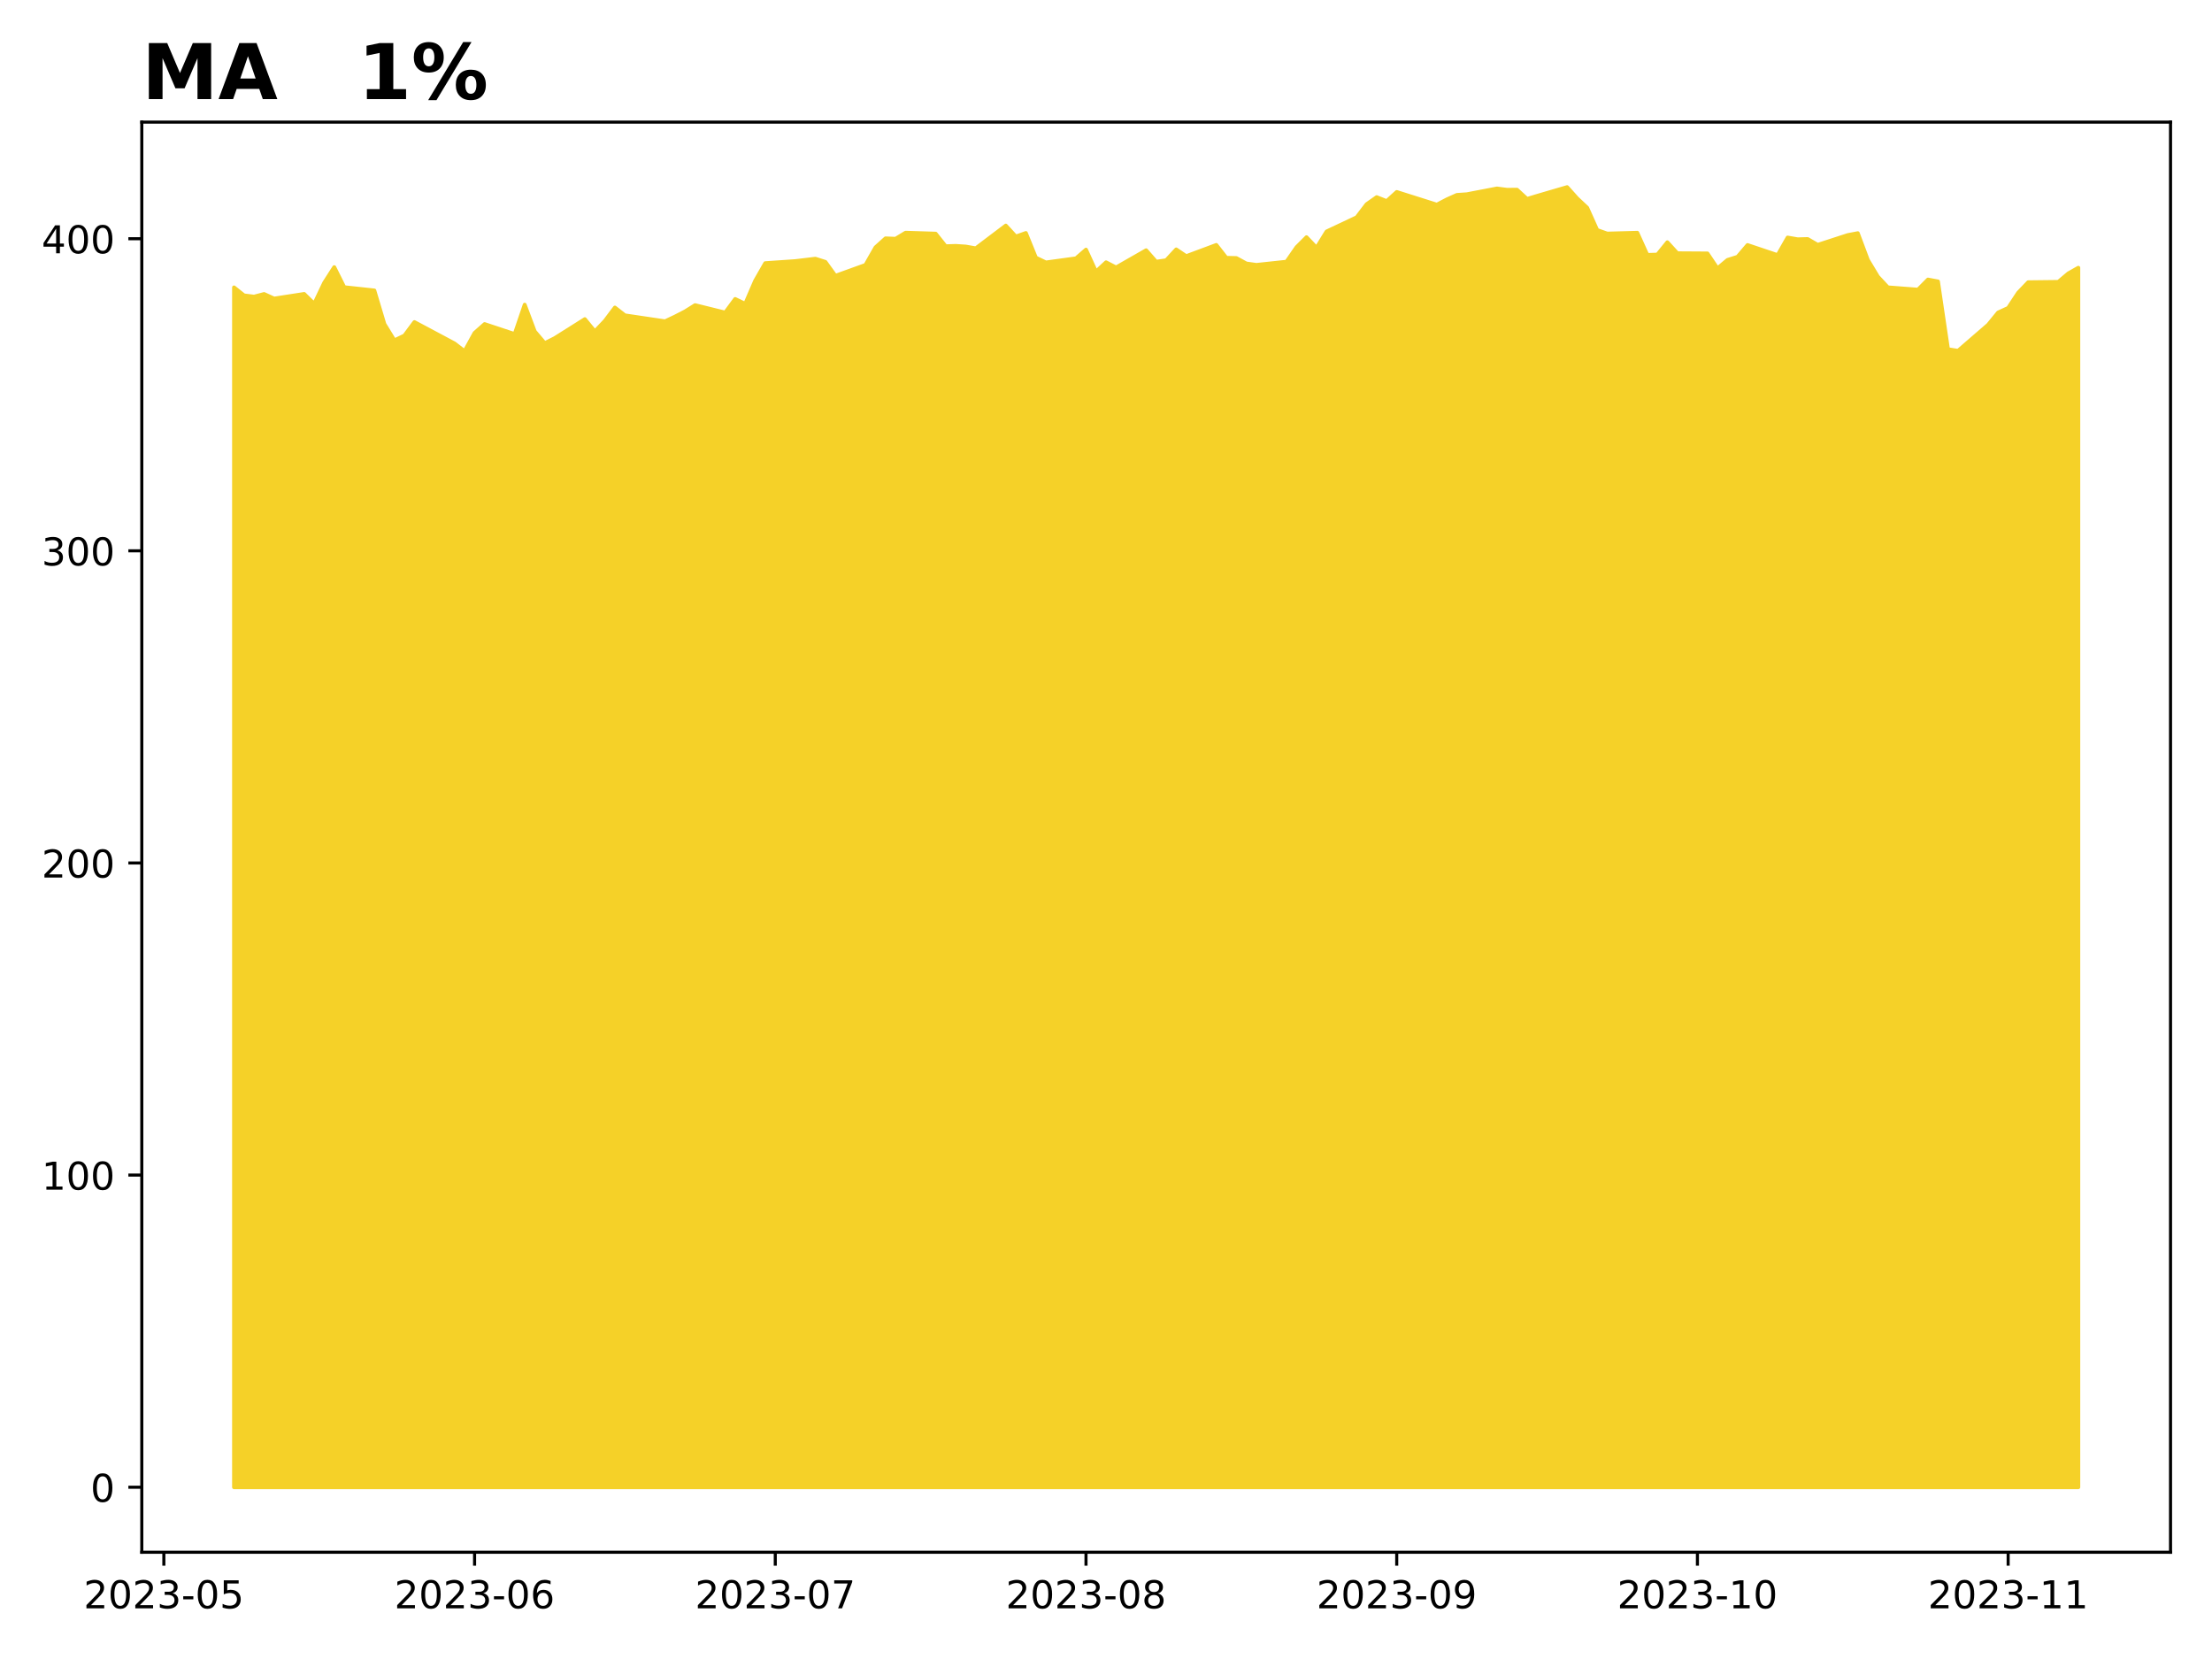
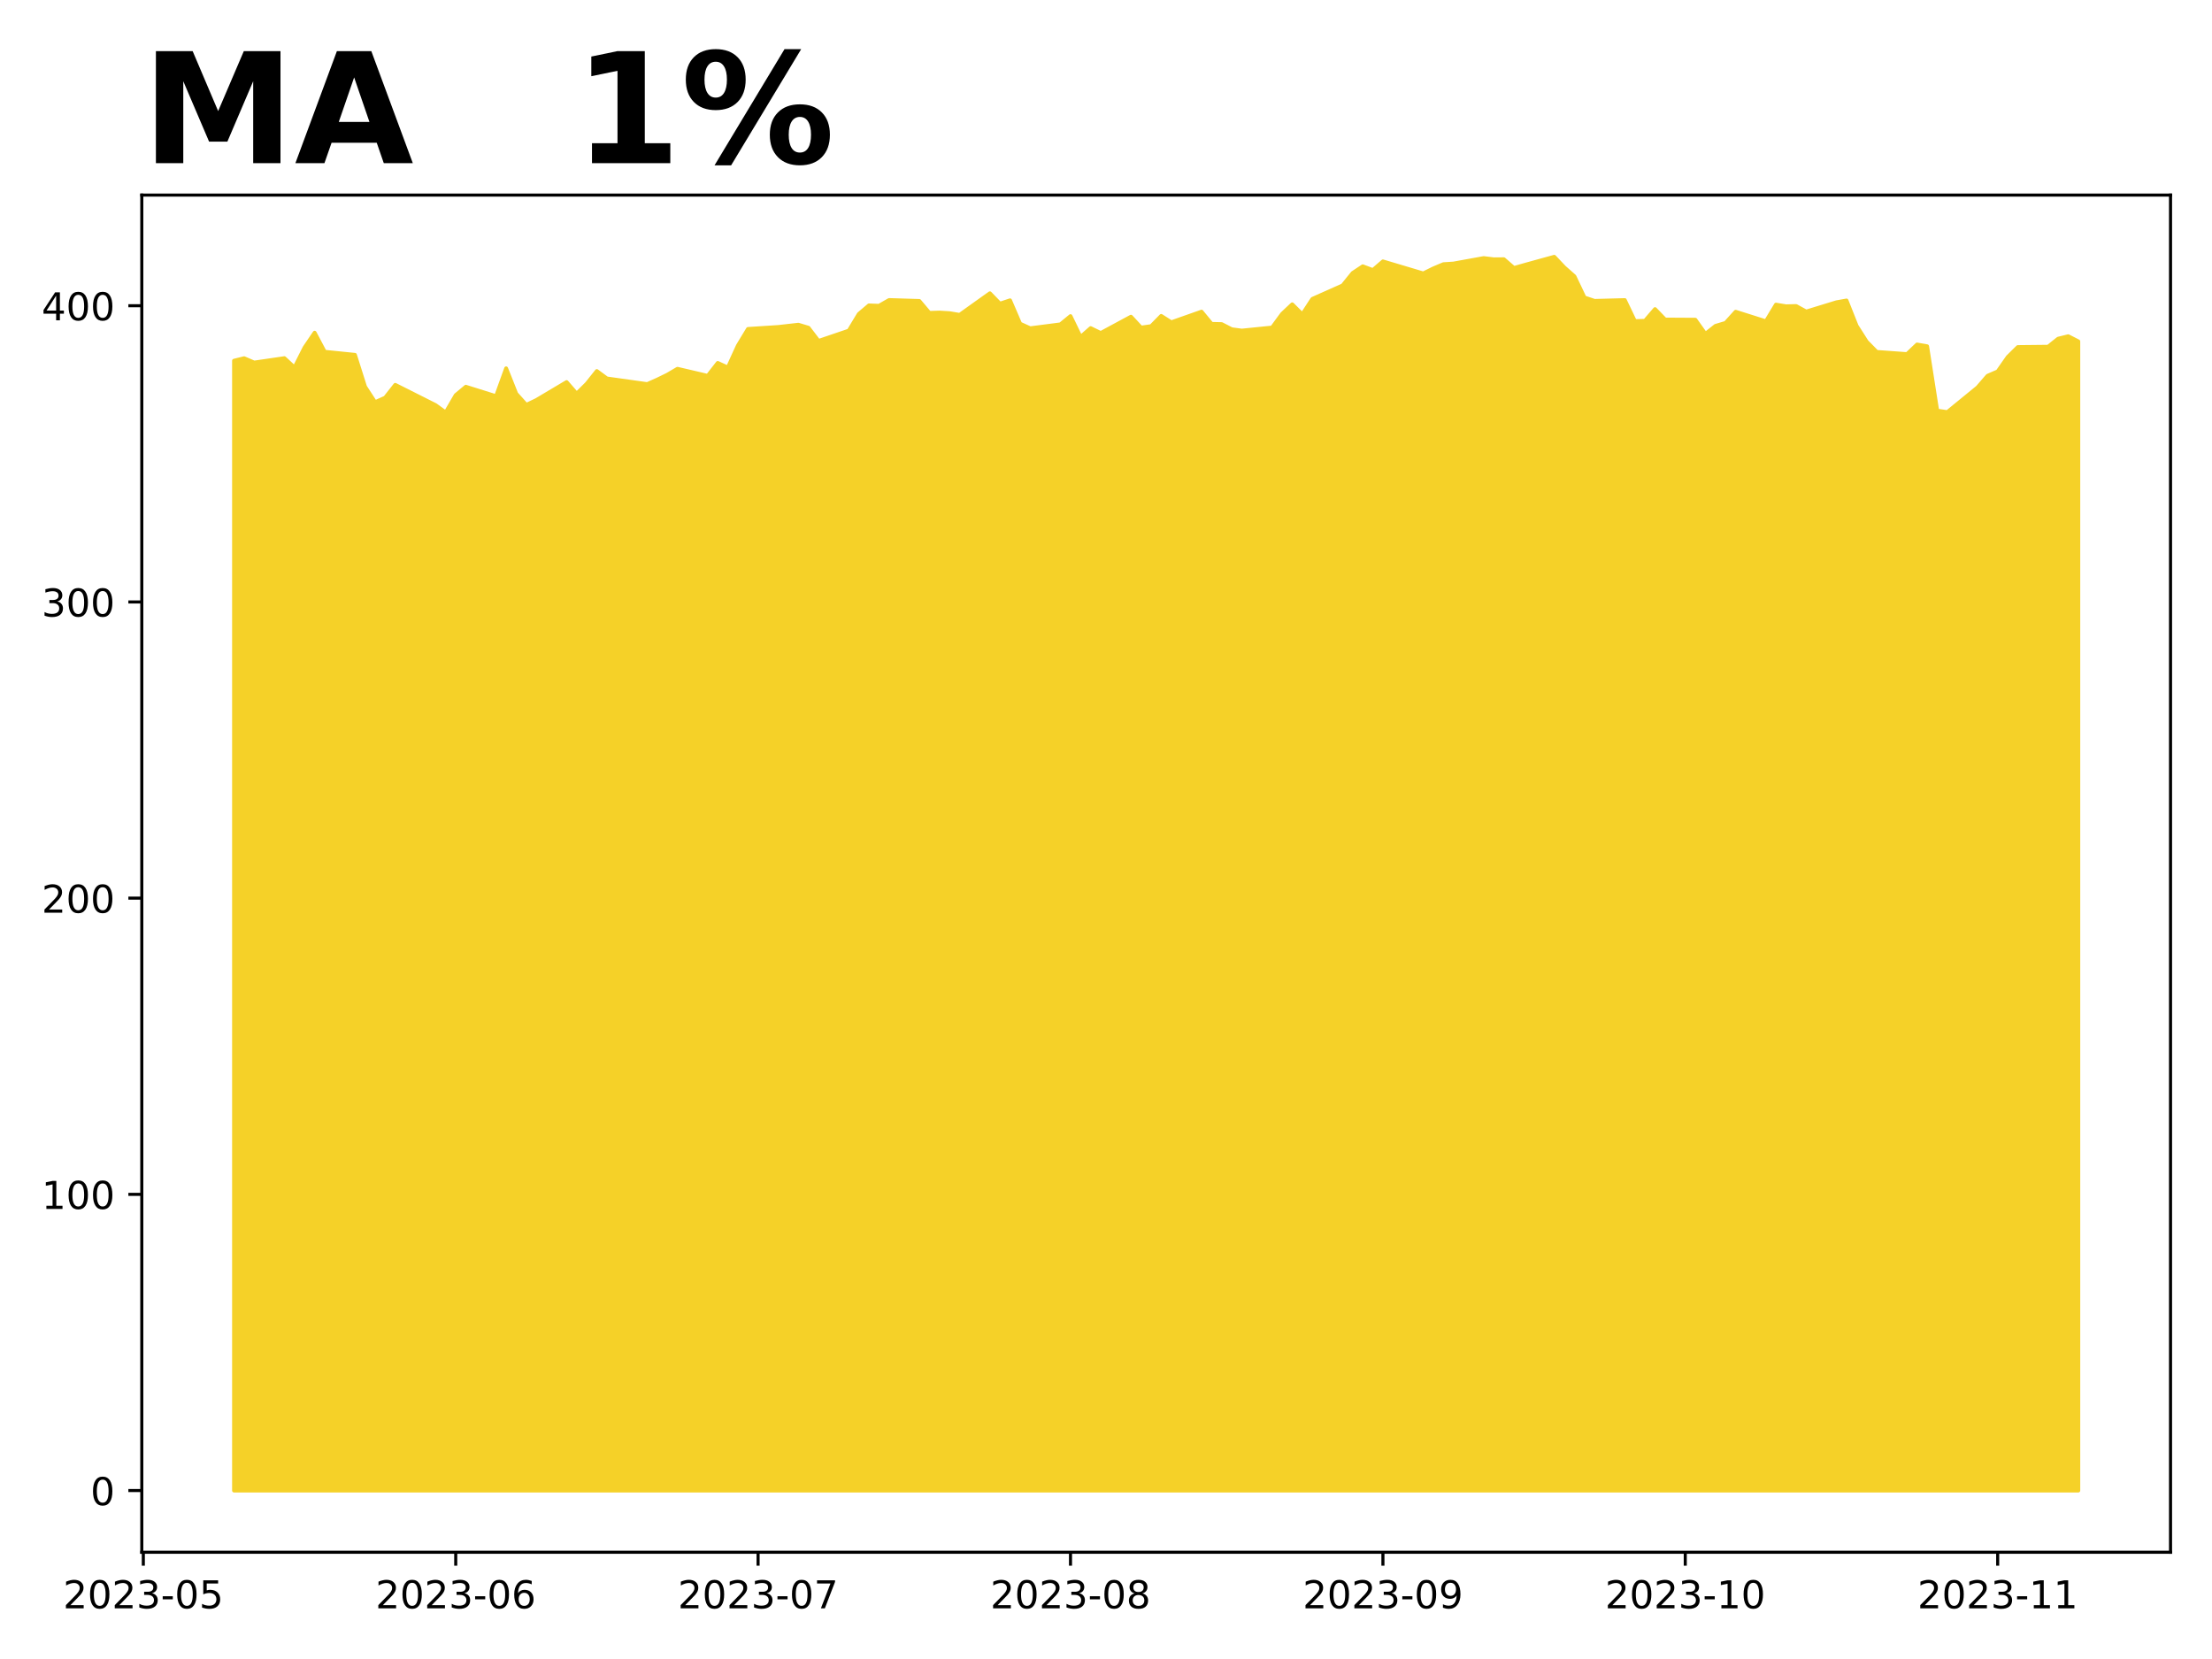
<svg xmlns="http://www.w3.org/2000/svg" xmlns:xlink="http://www.w3.org/1999/xlink" height="432pt" version="1.1" viewBox="0 0 576 432" width="576pt">
  <defs>
    <style type="text/css">
*{stroke-linecap:butt;stroke-linejoin:round;}
  </style>
  </defs>
  <g id="figure_1">
    <g id="patch_1">
      <path d="M 0 432  L 576 432  L 576 0  L 0 0  z " style="fill:#ffffff;" />
    </g>
    <g id="axes_1">
      <g id="patch_2">
-         <path d="M 36.925 404.2  L 565.2 404.2  L 565.2 31.8  L 36.925 31.8  z " style="fill:#ffffff;" />
+         <path d="M 36.925 404.2  L 565.2 404.2  L 565.2 50.8  L 36.925 50.8  z " style="fill:#ffffff;" />
      </g>
      <g id="PolyCollection_1">
        <defs>
-           <path d="M 60.938 -44.727  L 60.938 -357.158  L 63.548 -355.075  L 66.158 -354.751  L 68.768 -355.44  L 71.378 -354.248  L 79.208 -355.456  L 81.818 -352.887  L 84.428 -358.365  L 87.038 -362.434  L 89.648 -357.207  L 97.478 -356.364  L 100.088 -347.627  L 102.698 -343.372  L 105.308 -344.621  L 107.918 -348.13  L 118.359 -342.562  L 120.969 -340.552  L 123.579 -345.301  L 126.189 -347.611  L 134.019 -345.009  L 136.629 -352.66  L 139.239 -345.715  L 141.849 -342.635  L 144.459 -343.956  L 152.289 -348.891  L 154.899 -345.706  L 157.51 -348.446  L 160.12 -351.914  L 162.73 -349.88  L 173.17 -348.332  L 175.78 -349.564  L 178.39 -350.909  L 181 -352.538  L 188.83 -350.602  L 191.44 -354.143  L 194.05 -352.879  L 196.66 -358.908  L 199.27 -363.471  L 207.101 -364.006  L 212.321 -364.63  L 214.931 -363.802  L 217.541 -360.183  L 225.371 -363.007  L 227.981 -367.584  L 230.591 -369.93  L 233.201 -369.824  L 235.811 -371.407  L 243.641 -371.155  L 246.251 -367.877  L 248.861 -367.966  L 251.471 -367.795  L 254.082 -367.333  L 261.912 -373.257  L 264.522 -370.409  L 267.132 -371.326  L 269.742 -364.906  L 272.352 -363.656  L 280.182 -364.728  L 282.792 -366.992  L 285.402 -361.27  L 288.012 -363.697  L 290.622 -362.35  L 298.452 -366.83  L 301.062 -363.843  L 303.673 -364.232  L 306.283 -367.049  L 308.893 -365.296  L 316.723 -368.217  L 319.333 -364.866  L 321.943 -364.801  L 324.553 -363.38  L 327.163 -363.015  L 334.993 -363.851  L 337.603 -367.617  L 340.213 -370.23  L 342.823 -367.479  L 345.433 -371.715  L 353.264 -375.408  L 355.874 -378.825  L 358.484 -380.659  L 361.094 -379.629  L 363.704 -382.007  L 374.144 -378.703  L 376.754 -380.067  L 379.364 -381.236  L 381.974 -381.414  L 389.804 -382.916  L 392.414 -382.575  L 395.024 -382.599  L 397.635 -380.197  L 400.245 -380.984  L 408.075 -383.273  L 410.685 -380.351  L 413.295 -377.908  L 415.905 -372.097  L 418.515 -371.172  L 426.345 -371.391  L 428.955 -365.62  L 431.565 -365.701  L 434.175 -368.915  L 436.785 -366.05  L 444.615 -366.002  L 447.226 -362.114  L 449.836 -364.305  L 452.446 -365.126  L 455.056 -368.191  L 462.886 -365.565  L 465.496 -370.141  L 468.106 -369.686  L 470.716 -369.759  L 473.326 -368.239  L 481.156 -370.783  L 483.766 -371.279  L 486.376 -364.322  L 488.986 -359.981  L 491.596 -357.169  L 499.427 -356.568  L 502.037 -359.201  L 504.647 -358.714  L 507.257 -341.06  L 509.867 -340.645  L 517.697 -347.424  L 520.307 -350.618  L 522.917 -351.813  L 525.527 -355.771  L 528.137 -358.502  L 535.967 -358.592  L 538.577 -360.794  L 541.188 -362.278  L 541.188 -44.727  L 541.188 -44.727  L 538.577 -44.727  L 535.967 -44.727  L 528.137 -44.727  L 525.527 -44.727  L 522.917 -44.727  L 520.307 -44.727  L 517.697 -44.727  L 509.867 -44.727  L 507.257 -44.727  L 504.647 -44.727  L 502.037 -44.727  L 499.427 -44.727  L 491.596 -44.727  L 488.986 -44.727  L 486.376 -44.727  L 483.766 -44.727  L 481.156 -44.727  L 473.326 -44.727  L 470.716 -44.727  L 468.106 -44.727  L 465.496 -44.727  L 462.886 -44.727  L 455.056 -44.727  L 452.446 -44.727  L 449.836 -44.727  L 447.226 -44.727  L 444.615 -44.727  L 436.785 -44.727  L 434.175 -44.727  L 431.565 -44.727  L 428.955 -44.727  L 426.345 -44.727  L 418.515 -44.727  L 415.905 -44.727  L 413.295 -44.727  L 410.685 -44.727  L 408.075 -44.727  L 400.245 -44.727  L 397.635 -44.727  L 395.024 -44.727  L 392.414 -44.727  L 389.804 -44.727  L 381.974 -44.727  L 379.364 -44.727  L 376.754 -44.727  L 374.144 -44.727  L 363.704 -44.727  L 361.094 -44.727  L 358.484 -44.727  L 355.874 -44.727  L 353.264 -44.727  L 345.433 -44.727  L 342.823 -44.727  L 340.213 -44.727  L 337.603 -44.727  L 334.993 -44.727  L 327.163 -44.727  L 324.553 -44.727  L 321.943 -44.727  L 319.333 -44.727  L 316.723 -44.727  L 308.893 -44.727  L 306.283 -44.727  L 303.673 -44.727  L 301.062 -44.727  L 298.452 -44.727  L 290.622 -44.727  L 288.012 -44.727  L 285.402 -44.727  L 282.792 -44.727  L 280.182 -44.727  L 272.352 -44.727  L 269.742 -44.727  L 267.132 -44.727  L 264.522 -44.727  L 261.912 -44.727  L 254.082 -44.727  L 251.471 -44.727  L 248.861 -44.727  L 246.251 -44.727  L 243.641 -44.727  L 235.811 -44.727  L 233.201 -44.727  L 230.591 -44.727  L 227.981 -44.727  L 225.371 -44.727  L 217.541 -44.727  L 214.931 -44.727  L 212.321 -44.727  L 207.101 -44.727  L 199.27 -44.727  L 196.66 -44.727  L 194.05 -44.727  L 191.44 -44.727  L 188.83 -44.727  L 181 -44.727  L 178.39 -44.727  L 175.78 -44.727  L 173.17 -44.727  L 162.73 -44.727  L 160.12 -44.727  L 157.51 -44.727  L 154.899 -44.727  L 152.289 -44.727  L 144.459 -44.727  L 141.849 -44.727  L 139.239 -44.727  L 136.629 -44.727  L 134.019 -44.727  L 126.189 -44.727  L 123.579 -44.727  L 120.969 -44.727  L 118.359 -44.727  L 107.918 -44.727  L 105.308 -44.727  L 102.698 -44.727  L 100.088 -44.727  L 97.478 -44.727  L 89.648 -44.727  L 87.038 -44.727  L 84.428 -44.727  L 81.818 -44.727  L 79.208 -44.727  L 71.378 -44.727  L 68.768 -44.727  L 66.158 -44.727  L 63.548 -44.727  L 60.938 -44.727  z " id="m9df69ada43" style="stroke:#f5d128;" />
+           <path d="M 60.938 -43.864  L 60.938 -338.07  L 63.562 -338.723  L 66.186 -337.593  L 74.059 -338.739  L 76.683 -336.301  L 79.308 -341.5  L 81.932 -345.361  L 84.556 -340.4  L 92.429 -339.6  L 95.054 -331.309  L 97.678 -327.272  L 100.302 -328.456  L 102.927 -331.786  L 113.424 -326.503  L 116.048 -324.595  L 118.672 -329.102  L 121.297 -331.294  L 129.17 -328.825  L 131.794 -336.085  L 134.418 -329.494  L 137.043 -326.572  L 139.667 -327.826  L 147.54 -332.509  L 150.164 -329.487  L 152.789 -332.086  L 155.413 -335.378  L 158.037 -333.448  L 168.534 -331.979  L 171.159 -333.148  L 173.783 -334.424  L 176.407 -335.97  L 184.28 -334.132  L 186.905 -337.493  L 189.529 -336.293  L 192.153 -342.015  L 194.778 -346.345  L 202.651 -346.853  L 207.899 -347.445  L 210.524 -346.659  L 213.148 -343.224  L 221.021 -345.905  L 223.645 -350.248  L 226.269 -352.474  L 228.894 -352.374  L 231.518 -353.876  L 239.391 -353.637  L 242.015 -350.526  L 244.64 -350.61  L 247.264 -350.449  L 249.888 -350.01  L 257.761 -355.632  L 260.386 -352.929  L 263.01 -353.799  L 265.634 -347.707  L 268.259 -346.521  L 276.131 -347.537  L 278.756 -349.686  L 281.38 -344.256  L 284.004 -346.559  L 286.629 -345.281  L 294.502 -349.532  L 297.126 -346.698  L 299.75 -347.068  L 302.375 -349.74  L 304.999 -348.076  L 312.872 -350.849  L 315.496 -347.668  L 318.121 -347.607  L 320.745 -346.259  L 323.369 -345.912  L 331.242 -346.706  L 333.866 -350.279  L 336.491 -352.759  L 339.115 -350.148  L 341.739 -354.169  L 349.612 -357.673  L 352.237 -360.916  L 354.861 -362.656  L 357.485 -361.678  L 360.11 -363.935  L 370.607 -360.8  L 373.231 -362.094  L 375.856 -363.203  L 378.48 -363.373  L 386.353 -364.797  L 388.977 -364.474  L 391.601 -364.497  L 394.226 -362.217  L 396.85 -362.964  L 404.723 -365.136  L 407.347 -362.364  L 409.972 -360.045  L 412.596 -354.531  L 415.22 -353.653  L 423.093 -353.861  L 425.718 -348.385  L 428.342 -348.462  L 430.966 -351.512  L 433.591 -348.793  L 441.463 -348.747  L 444.088 -345.057  L 446.712 -347.137  L 449.336 -347.916  L 451.961 -350.824  L 459.834 -348.332  L 462.458 -352.675  L 465.082 -352.243  L 467.707 -352.312  L 470.331 -350.87  L 478.204 -353.284  L 480.828 -353.755  L 483.453 -347.152  L 486.077 -343.033  L 488.701 -340.365  L 496.574 -339.794  L 499.198 -342.293  L 501.823 -341.83  L 504.447 -325.077  L 507.071 -324.684  L 514.944 -331.117  L 517.569 -334.148  L 520.193 -335.282  L 522.817 -339.038  L 525.442 -341.63  L 533.315 -341.714  L 535.939 -343.805  L 538.563 -344.445  L 541.188 -343.103  L 541.188 -43.864  L 541.188 -43.864  L 538.563 -43.864  L 535.939 -43.864  L 533.315 -43.864  L 525.442 -43.864  L 522.817 -43.864  L 520.193 -43.864  L 517.569 -43.864  L 514.944 -43.864  L 507.071 -43.864  L 504.447 -43.864  L 501.823 -43.864  L 499.198 -43.864  L 496.574 -43.864  L 488.701 -43.864  L 486.077 -43.864  L 483.453 -43.864  L 480.828 -43.864  L 478.204 -43.864  L 470.331 -43.864  L 467.707 -43.864  L 465.082 -43.864  L 462.458 -43.864  L 459.834 -43.864  L 451.961 -43.864  L 449.336 -43.864  L 446.712 -43.864  L 444.088 -43.864  L 441.463 -43.864  L 433.591 -43.864  L 430.966 -43.864  L 428.342 -43.864  L 425.718 -43.864  L 423.093 -43.864  L 415.22 -43.864  L 412.596 -43.864  L 409.972 -43.864  L 407.347 -43.864  L 404.723 -43.864  L 396.85 -43.864  L 394.226 -43.864  L 391.601 -43.864  L 388.977 -43.864  L 386.353 -43.864  L 378.48 -43.864  L 375.856 -43.864  L 373.231 -43.864  L 370.607 -43.864  L 360.11 -43.864  L 357.485 -43.864  L 354.861 -43.864  L 352.237 -43.864  L 349.612 -43.864  L 341.739 -43.864  L 339.115 -43.864  L 336.491 -43.864  L 333.866 -43.864  L 331.242 -43.864  L 323.369 -43.864  L 320.745 -43.864  L 318.121 -43.864  L 315.496 -43.864  L 312.872 -43.864  L 304.999 -43.864  L 302.375 -43.864  L 299.75 -43.864  L 297.126 -43.864  L 294.502 -43.864  L 286.629 -43.864  L 284.004 -43.864  L 281.38 -43.864  L 278.756 -43.864  L 276.131 -43.864  L 268.259 -43.864  L 265.634 -43.864  L 263.01 -43.864  L 260.386 -43.864  L 257.761 -43.864  L 249.888 -43.864  L 247.264 -43.864  L 244.64 -43.864  L 242.015 -43.864  L 239.391 -43.864  L 231.518 -43.864  L 228.894 -43.864  L 226.269 -43.864  L 223.645 -43.864  L 221.021 -43.864  L 213.148 -43.864  L 210.524 -43.864  L 207.899 -43.864  L 202.651 -43.864  L 194.778 -43.864  L 192.153 -43.864  L 189.529 -43.864  L 186.905 -43.864  L 184.28 -43.864  L 176.407 -43.864  L 173.783 -43.864  L 171.159 -43.864  L 168.534 -43.864  L 158.037 -43.864  L 155.413 -43.864  L 152.789 -43.864  L 150.164 -43.864  L 147.54 -43.864  L 139.667 -43.864  L 137.043 -43.864  L 134.418 -43.864  L 131.794 -43.864  L 129.17 -43.864  L 121.297 -43.864  L 118.672 -43.864  L 116.048 -43.864  L 113.424 -43.864  L 102.927 -43.864  L 100.302 -43.864  L 97.678 -43.864  L 95.054 -43.864  L 92.429 -43.864  L 84.556 -43.864  L 81.932 -43.864  L 79.308 -43.864  L 76.683 -43.864  L 74.059 -43.864  L 66.186 -43.864  L 63.562 -43.864  L 60.938 -43.864  z " id="m31c1dd819a" style="stroke:#f5d128;" />
        </defs>
-         <g clip-path="url(#peeede1ce0a)">
-           <use style="fill:#f5d128;stroke:#f5d128;" x="0" xlink:href="#m9df69ada43" y="432" />
+         <g clip-path="url(#p6d398f7309)">
+           <use style="fill:#f5d128;stroke:#f5d128;" x="0" xlink:href="#m31c1dd819a" y="432" />
        </g>
      </g>
      <g id="matplotlib.axis_1">
        <g id="xtick_1">
          <g id="line2d_1">
            <defs>
-               <path d="M 0 0  L 0 3.5  " id="m65af7d992a" style="stroke:#000000;stroke-width:0.8;" />
-             </defs>
-             <g>
-               <use style="stroke:#000000;stroke-width:0.8;" x="42.667" xlink:href="#m65af7d992a" y="404.2" />
+               <path d="M 0 0  L 0 3.5  " id="md75ac1d826" style="stroke:#000000;stroke-width:0.8;" />
+             </defs>
+             <g>
+               <use style="stroke:#000000;stroke-width:0.8;" x="37.319" xlink:href="#md75ac1d826" y="404.2" />
            </g>
          </g>
          <g id="text_1">
            <defs>
              <path d="M 19.188 8.297  L 53.609 8.297  L 53.609 0  L 7.328 0  L 7.328 8.297  Q 12.938 14.109 22.625 23.891  Q 32.328 33.688 34.812 36.531  Q 39.547 41.844 41.422 45.531  Q 43.312 49.219 43.312 52.781  Q 43.312 58.594 39.234 62.25  Q 35.156 65.922 28.609 65.922  Q 23.969 65.922 18.812 64.312  Q 13.672 62.703 7.812 59.422  L 7.812 69.391  Q 13.766 71.781 18.938 73  Q 24.125 74.219 28.422 74.219  Q 39.75 74.219 46.484 68.547  Q 53.219 62.891 53.219 53.422  Q 53.219 48.922 51.531 44.891  Q 49.859 40.875 45.406 35.406  Q 44.188 33.984 37.641 27.219  Q 31.109 20.453 19.188 8.297  z " id="DejaVuSans-50" />
              <path d="M 31.781 66.406  Q 24.172 66.406 20.328 58.906  Q 16.5 51.422 16.5 36.375  Q 16.5 21.391 20.328 13.891  Q 24.172 6.391 31.781 6.391  Q 39.453 6.391 43.281 13.891  Q 47.125 21.391 47.125 36.375  Q 47.125 51.422 43.281 58.906  Q 39.453 66.406 31.781 66.406  z M 31.781 74.219  Q 44.047 74.219 50.516 64.516  Q 56.984 54.828 56.984 36.375  Q 56.984 17.969 50.516 8.266  Q 44.047 -1.422 31.781 -1.422  Q 19.531 -1.422 13.062 8.266  Q 6.594 17.969 6.594 36.375  Q 6.594 54.828 13.062 64.516  Q 19.531 74.219 31.781 74.219  z " id="DejaVuSans-48" />
              <path d="M 40.578 39.312  Q 47.656 37.797 51.625 33  Q 55.609 28.219 55.609 21.188  Q 55.609 10.406 48.188 4.484  Q 40.766 -1.422 27.094 -1.422  Q 22.516 -1.422 17.656 -0.516  Q 12.797 0.391 7.625 2.203  L 7.625 11.719  Q 11.719 9.328 16.594 8.109  Q 21.484 6.891 26.812 6.891  Q 36.078 6.891 40.938 10.547  Q 45.797 14.203 45.797 21.188  Q 45.797 27.641 41.281 31.266  Q 36.766 34.906 28.719 34.906  L 20.219 34.906  L 20.219 43.016  L 29.109 43.016  Q 36.375 43.016 40.234 45.922  Q 44.094 48.828 44.094 54.297  Q 44.094 59.906 40.109 62.906  Q 36.141 65.922 28.719 65.922  Q 24.656 65.922 20.016 65.031  Q 15.375 64.156 9.812 62.312  L 9.812 71.094  Q 15.438 72.656 20.344 73.438  Q 25.25 74.219 29.594 74.219  Q 40.828 74.219 47.359 69.109  Q 53.906 64.016 53.906 55.328  Q 53.906 49.266 50.438 45.094  Q 46.969 40.922 40.578 39.312  z " id="DejaVuSans-51" />
              <path d="M 4.891 31.391  L 31.203 31.391  L 31.203 23.391  L 4.891 23.391  z " id="DejaVuSans-45" />
              <path d="M 10.797 72.906  L 49.516 72.906  L 49.516 64.594  L 19.828 64.594  L 19.828 46.734  Q 21.969 47.469 24.109 47.828  Q 26.266 48.188 28.422 48.188  Q 40.625 48.188 47.75 41.5  Q 54.891 34.812 54.891 23.391  Q 54.891 11.625 47.562 5.094  Q 40.234 -1.422 26.906 -1.422  Q 22.312 -1.422 17.547 -0.641  Q 12.797 0.141 7.719 1.703  L 7.719 11.625  Q 12.109 9.234 16.797 8.062  Q 21.484 6.891 26.703 6.891  Q 35.156 6.891 40.078 11.328  Q 45.016 15.766 45.016 23.391  Q 45.016 31 40.078 35.438  Q 35.156 39.891 26.703 39.891  Q 22.75 39.891 18.812 39.016  Q 14.891 38.141 10.797 36.281  z " id="DejaVuSans-53" />
            </defs>
-             <g transform="translate(21.77571 418.7984)scale(0.1 -0.1)">
+             <g transform="translate(16.42724 418.7984)scale(0.1 -0.1)">
              <use xlink:href="#DejaVuSans-50" />
              <use x="63.623" xlink:href="#DejaVuSans-48" />
              <use x="127.246" xlink:href="#DejaVuSans-50" />
              <use x="190.869" xlink:href="#DejaVuSans-51" />
              <use x="254.492" xlink:href="#DejaVuSans-45" />
              <use x="290.576" xlink:href="#DejaVuSans-48" />
              <use x="354.199" xlink:href="#DejaVuSans-53" />
            </g>
          </g>
        </g>
        <g id="xtick_2">
          <g id="line2d_2">
            <g>
-               <use style="stroke:#000000;stroke-width:0.8;" x="123.579" xlink:href="#m65af7d992a" y="404.2" />
+               <use style="stroke:#000000;stroke-width:0.8;" x="118.672" xlink:href="#md75ac1d826" y="404.2" />
            </g>
          </g>
          <g id="text_2">
            <defs>
              <path d="M 33.016 40.375  Q 26.375 40.375 22.484 35.828  Q 18.609 31.297 18.609 23.391  Q 18.609 15.531 22.484 10.953  Q 26.375 6.391 33.016 6.391  Q 39.656 6.391 43.531 10.953  Q 47.406 15.531 47.406 23.391  Q 47.406 31.297 43.531 35.828  Q 39.656 40.375 33.016 40.375  z M 52.594 71.297  L 52.594 62.312  Q 48.875 64.062 45.094 64.984  Q 41.312 65.922 37.594 65.922  Q 27.828 65.922 22.672 59.328  Q 17.531 52.734 16.797 39.406  Q 19.672 43.656 24.016 45.922  Q 28.375 48.188 33.594 48.188  Q 44.578 48.188 50.953 41.516  Q 57.328 34.859 57.328 23.391  Q 57.328 12.156 50.688 5.359  Q 44.047 -1.422 33.016 -1.422  Q 20.359 -1.422 13.672 8.266  Q 6.984 17.969 6.984 36.375  Q 6.984 53.656 15.188 63.938  Q 23.391 74.219 37.203 74.219  Q 40.922 74.219 44.703 73.484  Q 48.484 72.75 52.594 71.297  z " id="DejaVuSans-54" />
            </defs>
-             <g transform="translate(102.6874 418.7984)scale(0.1 -0.1)">
+             <g transform="translate(97.78107 418.7984)scale(0.1 -0.1)">
              <use xlink:href="#DejaVuSans-50" />
              <use x="63.623" xlink:href="#DejaVuSans-48" />
              <use x="127.246" xlink:href="#DejaVuSans-50" />
              <use x="190.869" xlink:href="#DejaVuSans-51" />
              <use x="254.492" xlink:href="#DejaVuSans-45" />
              <use x="290.576" xlink:href="#DejaVuSans-48" />
              <use x="354.199" xlink:href="#DejaVuSans-54" />
            </g>
          </g>
        </g>
        <g id="xtick_3">
          <g id="line2d_3">
            <g>
-               <use style="stroke:#000000;stroke-width:0.8;" x="201.88" xlink:href="#m65af7d992a" y="404.2" />
+               <use style="stroke:#000000;stroke-width:0.8;" x="197.402" xlink:href="#md75ac1d826" y="404.2" />
            </g>
          </g>
          <g id="text_3">
            <defs>
              <path d="M 8.203 72.906  L 55.078 72.906  L 55.078 68.703  L 28.609 0  L 18.312 0  L 43.219 64.594  L 8.203 64.594  z " id="DejaVuSans-55" />
            </defs>
-             <g transform="translate(180.989 418.7984)scale(0.1 -0.1)">
+             <g transform="translate(176.5106 418.7984)scale(0.1 -0.1)">
              <use xlink:href="#DejaVuSans-50" />
              <use x="63.623" xlink:href="#DejaVuSans-48" />
              <use x="127.246" xlink:href="#DejaVuSans-50" />
              <use x="190.869" xlink:href="#DejaVuSans-51" />
              <use x="254.492" xlink:href="#DejaVuSans-45" />
              <use x="290.576" xlink:href="#DejaVuSans-48" />
              <use x="354.199" xlink:href="#DejaVuSans-55" />
            </g>
          </g>
        </g>
        <g id="xtick_4">
          <g id="line2d_4">
            <g>
-               <use style="stroke:#000000;stroke-width:0.8;" x="282.792" xlink:href="#m65af7d992a" y="404.2" />
+               <use style="stroke:#000000;stroke-width:0.8;" x="278.756" xlink:href="#md75ac1d826" y="404.2" />
            </g>
          </g>
          <g id="text_4">
            <defs>
              <path d="M 31.781 34.625  Q 24.75 34.625 20.719 30.859  Q 16.703 27.094 16.703 20.516  Q 16.703 13.922 20.719 10.156  Q 24.75 6.391 31.781 6.391  Q 38.812 6.391 42.859 10.172  Q 46.922 13.969 46.922 20.516  Q 46.922 27.094 42.891 30.859  Q 38.875 34.625 31.781 34.625  z M 21.922 38.812  Q 15.578 40.375 12.031 44.719  Q 8.5 49.078 8.5 55.328  Q 8.5 64.062 14.719 69.141  Q 20.953 74.219 31.781 74.219  Q 42.672 74.219 48.875 69.141  Q 55.078 64.062 55.078 55.328  Q 55.078 49.078 51.531 44.719  Q 48 40.375 41.703 38.812  Q 48.828 37.156 52.797 32.312  Q 56.781 27.484 56.781 20.516  Q 56.781 9.906 50.312 4.234  Q 43.844 -1.422 31.781 -1.422  Q 19.734 -1.422 13.25 4.234  Q 6.781 9.906 6.781 20.516  Q 6.781 27.484 10.781 32.312  Q 14.797 37.156 21.922 38.812  z M 18.312 54.391  Q 18.312 48.734 21.844 45.562  Q 25.391 42.391 31.781 42.391  Q 38.141 42.391 41.719 45.562  Q 45.312 48.734 45.312 54.391  Q 45.312 60.062 41.719 63.234  Q 38.141 66.406 31.781 66.406  Q 25.391 66.406 21.844 63.234  Q 18.312 60.062 18.312 54.391  z " id="DejaVuSans-56" />
            </defs>
-             <g transform="translate(261.9007 418.7984)scale(0.1 -0.1)">
+             <g transform="translate(257.8644 418.7984)scale(0.1 -0.1)">
              <use xlink:href="#DejaVuSans-50" />
              <use x="63.623" xlink:href="#DejaVuSans-48" />
              <use x="127.246" xlink:href="#DejaVuSans-50" />
              <use x="190.869" xlink:href="#DejaVuSans-51" />
              <use x="254.492" xlink:href="#DejaVuSans-45" />
              <use x="290.576" xlink:href="#DejaVuSans-48" />
              <use x="354.199" xlink:href="#DejaVuSans-56" />
            </g>
          </g>
        </g>
        <g id="xtick_5">
          <g id="line2d_5">
            <g>
-               <use style="stroke:#000000;stroke-width:0.8;" x="363.704" xlink:href="#m65af7d992a" y="404.2" />
+               <use style="stroke:#000000;stroke-width:0.8;" x="360.11" xlink:href="#md75ac1d826" y="404.2" />
            </g>
          </g>
          <g id="text_5">
            <defs>
              <path d="M 10.984 1.516  L 10.984 10.5  Q 14.703 8.734 18.5 7.812  Q 22.312 6.891 25.984 6.891  Q 35.75 6.891 40.891 13.453  Q 46.047 20.016 46.781 33.406  Q 43.953 29.203 39.594 26.953  Q 35.25 24.703 29.984 24.703  Q 19.047 24.703 12.672 31.312  Q 6.297 37.938 6.297 49.422  Q 6.297 60.641 12.938 67.422  Q 19.578 74.219 30.609 74.219  Q 43.266 74.219 49.922 64.516  Q 56.594 54.828 56.594 36.375  Q 56.594 19.141 48.406 8.859  Q 40.234 -1.422 26.422 -1.422  Q 22.703 -1.422 18.891 -0.688  Q 15.094 0.047 10.984 1.516  z M 30.609 32.422  Q 37.25 32.422 41.125 36.953  Q 45.016 41.5 45.016 49.422  Q 45.016 57.281 41.125 61.844  Q 37.25 66.406 30.609 66.406  Q 23.969 66.406 20.094 61.844  Q 16.219 57.281 16.219 49.422  Q 16.219 41.5 20.094 36.953  Q 23.969 32.422 30.609 32.422  z " id="DejaVuSans-57" />
            </defs>
-             <g transform="translate(342.8124 418.7984)scale(0.1 -0.1)">
+             <g transform="translate(339.2182 418.7984)scale(0.1 -0.1)">
              <use xlink:href="#DejaVuSans-50" />
              <use x="63.623" xlink:href="#DejaVuSans-48" />
              <use x="127.246" xlink:href="#DejaVuSans-50" />
              <use x="190.869" xlink:href="#DejaVuSans-51" />
              <use x="254.492" xlink:href="#DejaVuSans-45" />
              <use x="290.576" xlink:href="#DejaVuSans-48" />
              <use x="354.199" xlink:href="#DejaVuSans-57" />
            </g>
          </g>
        </g>
        <g id="xtick_6">
          <g id="line2d_6">
            <g>
-               <use style="stroke:#000000;stroke-width:0.8;" x="442.005" xlink:href="#m65af7d992a" y="404.2" />
+               <use style="stroke:#000000;stroke-width:0.8;" x="438.839" xlink:href="#md75ac1d826" y="404.2" />
            </g>
          </g>
          <g id="text_6">
            <defs>
              <path d="M 12.406 8.297  L 28.516 8.297  L 28.516 63.922  L 10.984 60.406  L 10.984 69.391  L 28.422 72.906  L 38.281 72.906  L 38.281 8.297  L 54.391 8.297  L 54.391 0  L 12.406 0  z " id="DejaVuSans-49" />
            </defs>
-             <g transform="translate(421.114 418.7984)scale(0.1 -0.1)">
+             <g transform="translate(417.9477 418.7984)scale(0.1 -0.1)">
              <use xlink:href="#DejaVuSans-50" />
              <use x="63.623" xlink:href="#DejaVuSans-48" />
              <use x="127.246" xlink:href="#DejaVuSans-50" />
              <use x="190.869" xlink:href="#DejaVuSans-51" />
              <use x="254.492" xlink:href="#DejaVuSans-45" />
              <use x="290.576" xlink:href="#DejaVuSans-49" />
              <use x="354.199" xlink:href="#DejaVuSans-48" />
            </g>
          </g>
        </g>
        <g id="xtick_7">
          <g id="line2d_7">
            <g>
-               <use style="stroke:#000000;stroke-width:0.8;" x="522.917" xlink:href="#m65af7d992a" y="404.2" />
+               <use style="stroke:#000000;stroke-width:0.8;" x="520.193" xlink:href="#md75ac1d826" y="404.2" />
            </g>
          </g>
          <g id="text_7">
-             <g transform="translate(502.0257 418.7984)scale(0.1 -0.1)">
+             <g transform="translate(499.3016 418.7984)scale(0.1 -0.1)">
              <use xlink:href="#DejaVuSans-50" />
              <use x="63.623" xlink:href="#DejaVuSans-48" />
              <use x="127.246" xlink:href="#DejaVuSans-50" />
              <use x="190.869" xlink:href="#DejaVuSans-51" />
              <use x="254.492" xlink:href="#DejaVuSans-45" />
              <use x="290.576" xlink:href="#DejaVuSans-49" />
              <use x="354.199" xlink:href="#DejaVuSans-49" />
            </g>
          </g>
        </g>
      </g>
      <g id="matplotlib.axis_2">
        <g id="ytick_1">
          <g id="line2d_8">
            <defs>
-               <path d="M 0 0  L -3.5 0  " id="mc087a3c3e0" style="stroke:#000000;stroke-width:0.8;" />
-             </defs>
-             <g>
-               <use style="stroke:#000000;stroke-width:0.8;" x="36.925" xlink:href="#mc087a3c3e0" y="387.273" />
+               <path d="M 0 0  L -3.5 0  " id="m5c6fb41f0e" style="stroke:#000000;stroke-width:0.8;" />
+             </defs>
+             <g>
+               <use style="stroke:#000000;stroke-width:0.8;" x="36.925" xlink:href="#m5c6fb41f0e" y="388.136" />
            </g>
          </g>
          <g id="text_8">
-             <g transform="translate(23.5625 391.0719)scale(0.1 -0.1)">
+             <g transform="translate(23.5625 391.9356)scale(0.1 -0.1)">
              <use xlink:href="#DejaVuSans-48" />
            </g>
          </g>
        </g>
        <g id="ytick_2">
          <g id="line2d_9">
            <g>
-               <use style="stroke:#000000;stroke-width:0.8;" x="36.925" xlink:href="#mc087a3c3e0" y="305.994" />
+               <use style="stroke:#000000;stroke-width:0.8;" x="36.925" xlink:href="#m5c6fb41f0e" y="311.005" />
            </g>
          </g>
          <g id="text_9">
-             <g transform="translate(10.8375 309.7936)scale(0.1 -0.1)">
+             <g transform="translate(10.8375 314.8041)scale(0.1 -0.1)">
              <use xlink:href="#DejaVuSans-49" />
              <use x="63.623" xlink:href="#DejaVuSans-48" />
              <use x="127.246" xlink:href="#DejaVuSans-48" />
            </g>
          </g>
        </g>
        <g id="ytick_3">
          <g id="line2d_10">
            <g>
-               <use style="stroke:#000000;stroke-width:0.8;" x="36.925" xlink:href="#mc087a3c3e0" y="224.716" />
+               <use style="stroke:#000000;stroke-width:0.8;" x="36.925" xlink:href="#m5c6fb41f0e" y="233.873" />
            </g>
          </g>
          <g id="text_10">
-             <g transform="translate(10.8375 228.5153)scale(0.1 -0.1)">
+             <g transform="translate(10.8375 237.6727)scale(0.1 -0.1)">
              <use xlink:href="#DejaVuSans-50" />
              <use x="63.623" xlink:href="#DejaVuSans-48" />
              <use x="127.246" xlink:href="#DejaVuSans-48" />
            </g>
          </g>
        </g>
        <g id="ytick_4">
          <g id="line2d_11">
            <g>
-               <use style="stroke:#000000;stroke-width:0.8;" x="36.925" xlink:href="#mc087a3c3e0" y="143.438" />
+               <use style="stroke:#000000;stroke-width:0.8;" x="36.925" xlink:href="#m5c6fb41f0e" y="156.742" />
            </g>
          </g>
          <g id="text_11">
-             <g transform="translate(10.8375 147.237)scale(0.1 -0.1)">
+             <g transform="translate(10.8375 160.5412)scale(0.1 -0.1)">
              <use xlink:href="#DejaVuSans-51" />
              <use x="63.623" xlink:href="#DejaVuSans-48" />
              <use x="127.246" xlink:href="#DejaVuSans-48" />
            </g>
          </g>
        </g>
        <g id="ytick_5">
          <g id="line2d_12">
            <g>
-               <use style="stroke:#000000;stroke-width:0.8;" x="36.925" xlink:href="#mc087a3c3e0" y="62.159" />
+               <use style="stroke:#000000;stroke-width:0.8;" x="36.925" xlink:href="#m5c6fb41f0e" y="79.611" />
            </g>
          </g>
          <g id="text_12">
            <defs>
              <path d="M 37.797 64.312  L 12.891 25.391  L 37.797 25.391  z M 35.203 72.906  L 47.609 72.906  L 47.609 25.391  L 58.016 25.391  L 58.016 17.188  L 47.609 17.188  L 47.609 0  L 37.797 0  L 37.797 17.188  L 4.891 17.188  L 4.891 26.703  z " id="DejaVuSans-52" />
            </defs>
-             <g transform="translate(10.8375 65.9587)scale(0.1 -0.1)">
+             <g transform="translate(10.8375 83.40974)scale(0.1 -0.1)">
              <use xlink:href="#DejaVuSans-52" />
              <use x="63.623" xlink:href="#DejaVuSans-48" />
              <use x="127.246" xlink:href="#DejaVuSans-48" />
            </g>
          </g>
        </g>
      </g>
      <g id="patch_3">
-         <path d="M 36.925 404.2  L 36.925 31.8  " style="fill:none;stroke:#000000;stroke-linecap:square;stroke-linejoin:miter;stroke-width:0.8;" />
+         <path d="M 36.925 404.2  L 36.925 50.8  " style="fill:none;stroke:#000000;stroke-linecap:square;stroke-linejoin:miter;stroke-width:0.8;" />
      </g>
      <g id="patch_4">
-         <path d="M 565.2 404.2  L 565.2 31.8  " style="fill:none;stroke:#000000;stroke-linecap:square;stroke-linejoin:miter;stroke-width:0.8;" />
+         <path d="M 565.2 404.2  L 565.2 50.8  " style="fill:none;stroke:#000000;stroke-linecap:square;stroke-linejoin:miter;stroke-width:0.8;" />
      </g>
      <g id="patch_5">
        <path d="M 36.925 404.2  L 565.2 404.2  " style="fill:none;stroke:#000000;stroke-linecap:square;stroke-linejoin:miter;stroke-width:0.8;" />
      </g>
      <g id="patch_6">
-         <path d="M 36.925 31.8  L 565.2 31.8  " style="fill:none;stroke:#000000;stroke-linecap:square;stroke-linejoin:miter;stroke-width:0.8;" />
+         <path d="M 36.925 50.8  L 565.2 50.8  " style="fill:none;stroke:#000000;stroke-linecap:square;stroke-linejoin:miter;stroke-width:0.8;" />
      </g>
      <g id="text_13">
        <defs>
          <path d="M 9.188 72.906  L 33.109 72.906  L 49.703 33.891  L 66.406 72.906  L 90.281 72.906  L 90.281 0  L 72.516 0  L 72.516 53.328  L 55.719 14.016  L 43.797 14.016  L 27 53.328  L 27 0  L 9.188 0  z " id="DejaVuSans-Bold-77" />
          <path d="M 53.422 13.281  L 24.031 13.281  L 19.391 0  L 0.484 0  L 27.484 72.906  L 49.906 72.906  L 76.906 0  L 58.016 0  z M 28.719 26.812  L 48.688 26.812  L 38.719 55.812  z " id="DejaVuSans-Bold-65" />
          <path id="DejaVuSans-Bold-32" />
          <path d="M 11.719 12.984  L 28.328 12.984  L 28.328 60.109  L 11.281 56.594  L 11.281 69.391  L 28.219 72.906  L 46.094 72.906  L 46.094 12.984  L 62.703 12.984  L 62.703 0  L 11.719 0  z " id="DejaVuSans-Bold-49" />
          <path d="M 77.484 30.078  Q 74.031 30.078 72.125 27.078  Q 70.219 24.078 70.219 18.5  Q 70.219 12.891 72.094 9.891  Q 73.969 6.891 77.484 6.891  Q 81 6.891 82.859 9.891  Q 84.719 12.891 84.719 18.5  Q 84.719 24.078 82.828 27.078  Q 80.953 30.078 77.484 30.078  z M 77.484 38.281  Q 86.578 38.281 91.797 33  Q 97.016 27.734 97.016 18.5  Q 97.016 9.281 91.797 3.922  Q 86.578 -1.422 77.484 -1.422  Q 68.406 -1.422 63.156 3.922  Q 57.906 9.281 57.906 18.5  Q 57.906 27.688 63.156 32.984  Q 68.406 38.281 77.484 38.281  z M 32.719 -1.422  L 21.922 -1.422  L 67.484 74.219  L 78.328 74.219  z M 22.703 74.219  Q 31.781 74.219 36.984 68.922  Q 42.188 63.625 42.188 54.391  Q 42.188 45.172 36.984 39.844  Q 31.781 34.516 22.703 34.516  Q 13.625 34.516 8.422 39.844  Q 3.219 45.172 3.219 54.391  Q 3.219 63.625 8.422 68.922  Q 13.625 74.219 22.703 74.219  z M 22.703 66.016  Q 19.188 66.016 17.281 62.984  Q 15.375 59.969 15.375 54.391  Q 15.375 48.781 17.281 45.719  Q 19.188 42.672 22.703 42.672  Q 26.219 42.672 28.094 45.719  Q 29.984 48.781 29.984 54.391  Q 29.984 59.969 28.078 62.984  Q 26.172 66.016 22.703 66.016  z " id="DejaVuSans-Bold-37" />
        </defs>
-         <g transform="translate(36.925 25.8)scale(0.2 -0.2)">
+         <g transform="translate(36.925 42.48125)scale(0.4 -0.4)">
          <use xlink:href="#DejaVuSans-Bold-77" />
          <use x="99.512" xlink:href="#DejaVuSans-Bold-65" />
          <use x="176.904" xlink:href="#DejaVuSans-Bold-32" />
          <use x="211.719" xlink:href="#DejaVuSans-Bold-32" />
          <use x="246.533" xlink:href="#DejaVuSans-Bold-32" />
          <use x="281.348" xlink:href="#DejaVuSans-Bold-49" />
          <use x="350.928" xlink:href="#DejaVuSans-Bold-37" />
        </g>
      </g>
    </g>
  </g>
  <defs>
-     <clipPath id="peeede1ce0a">
-       <rect height="372.4" width="528.275" x="36.925" y="31.8" />
+     <clipPath id="p6d398f7309">
+       <rect height="353.4" width="528.275" x="36.925" y="50.8" />
    </clipPath>
  </defs>
</svg>
